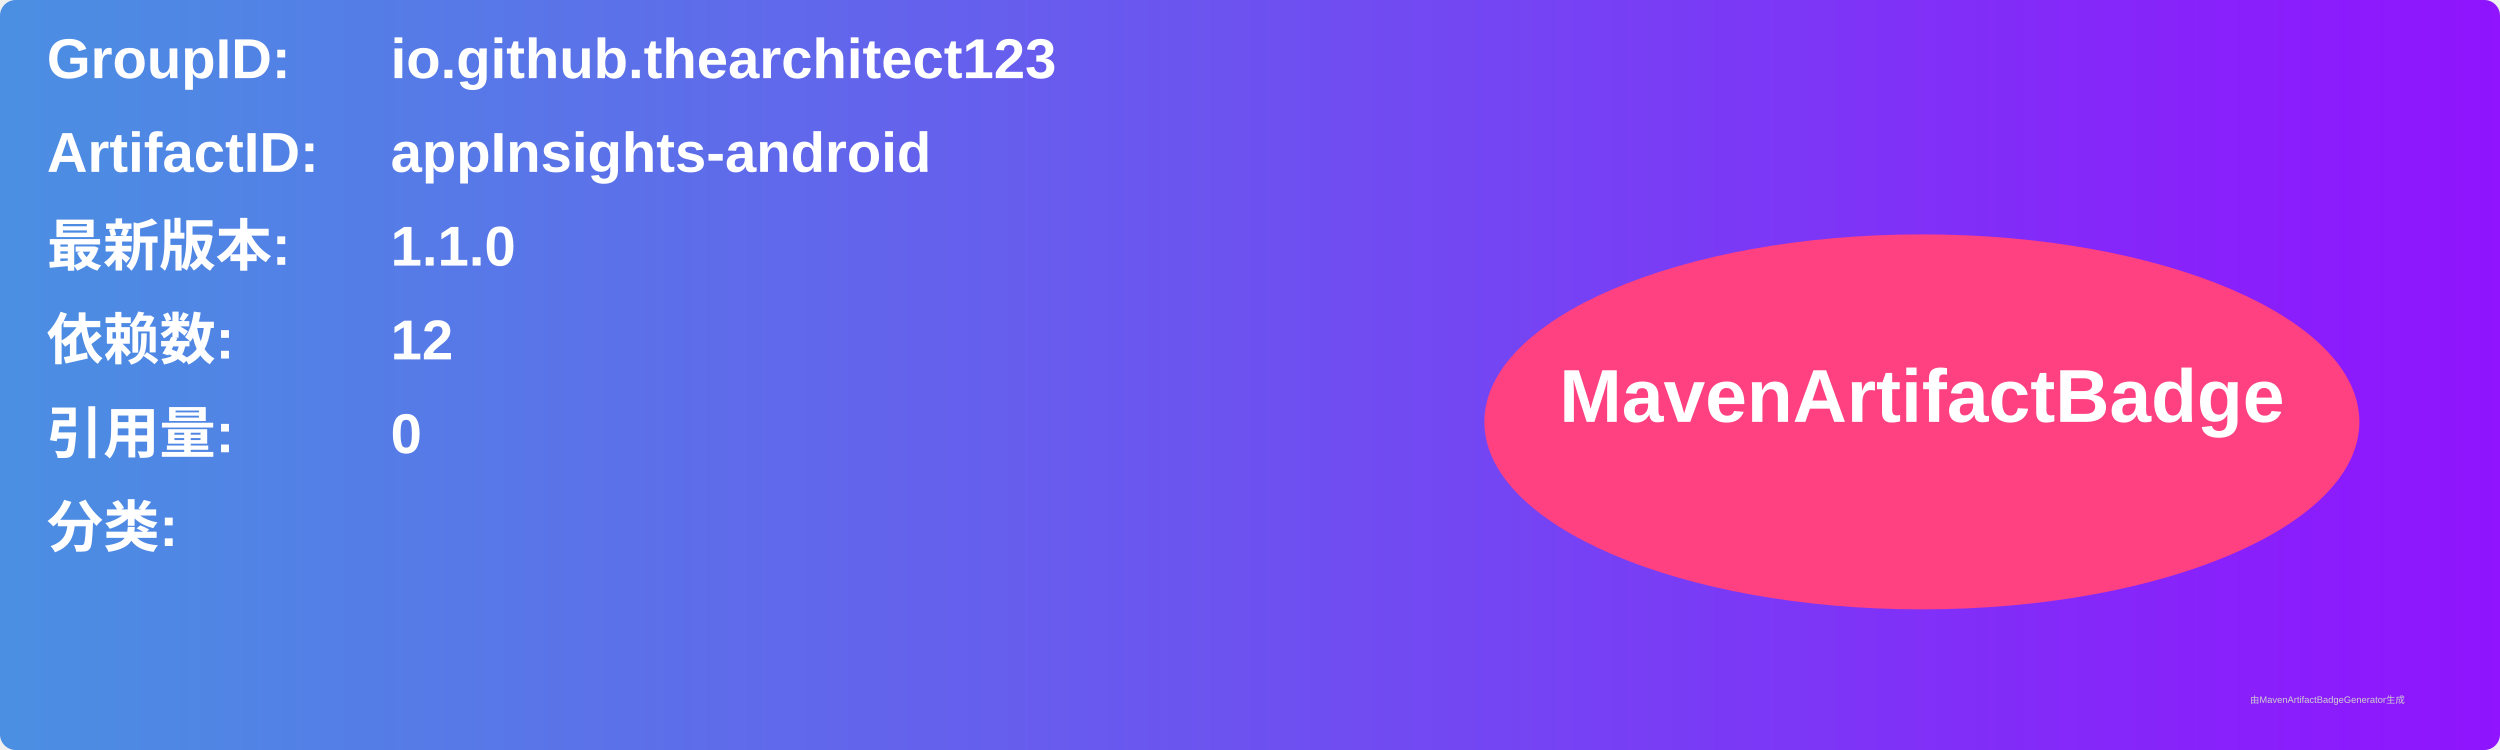
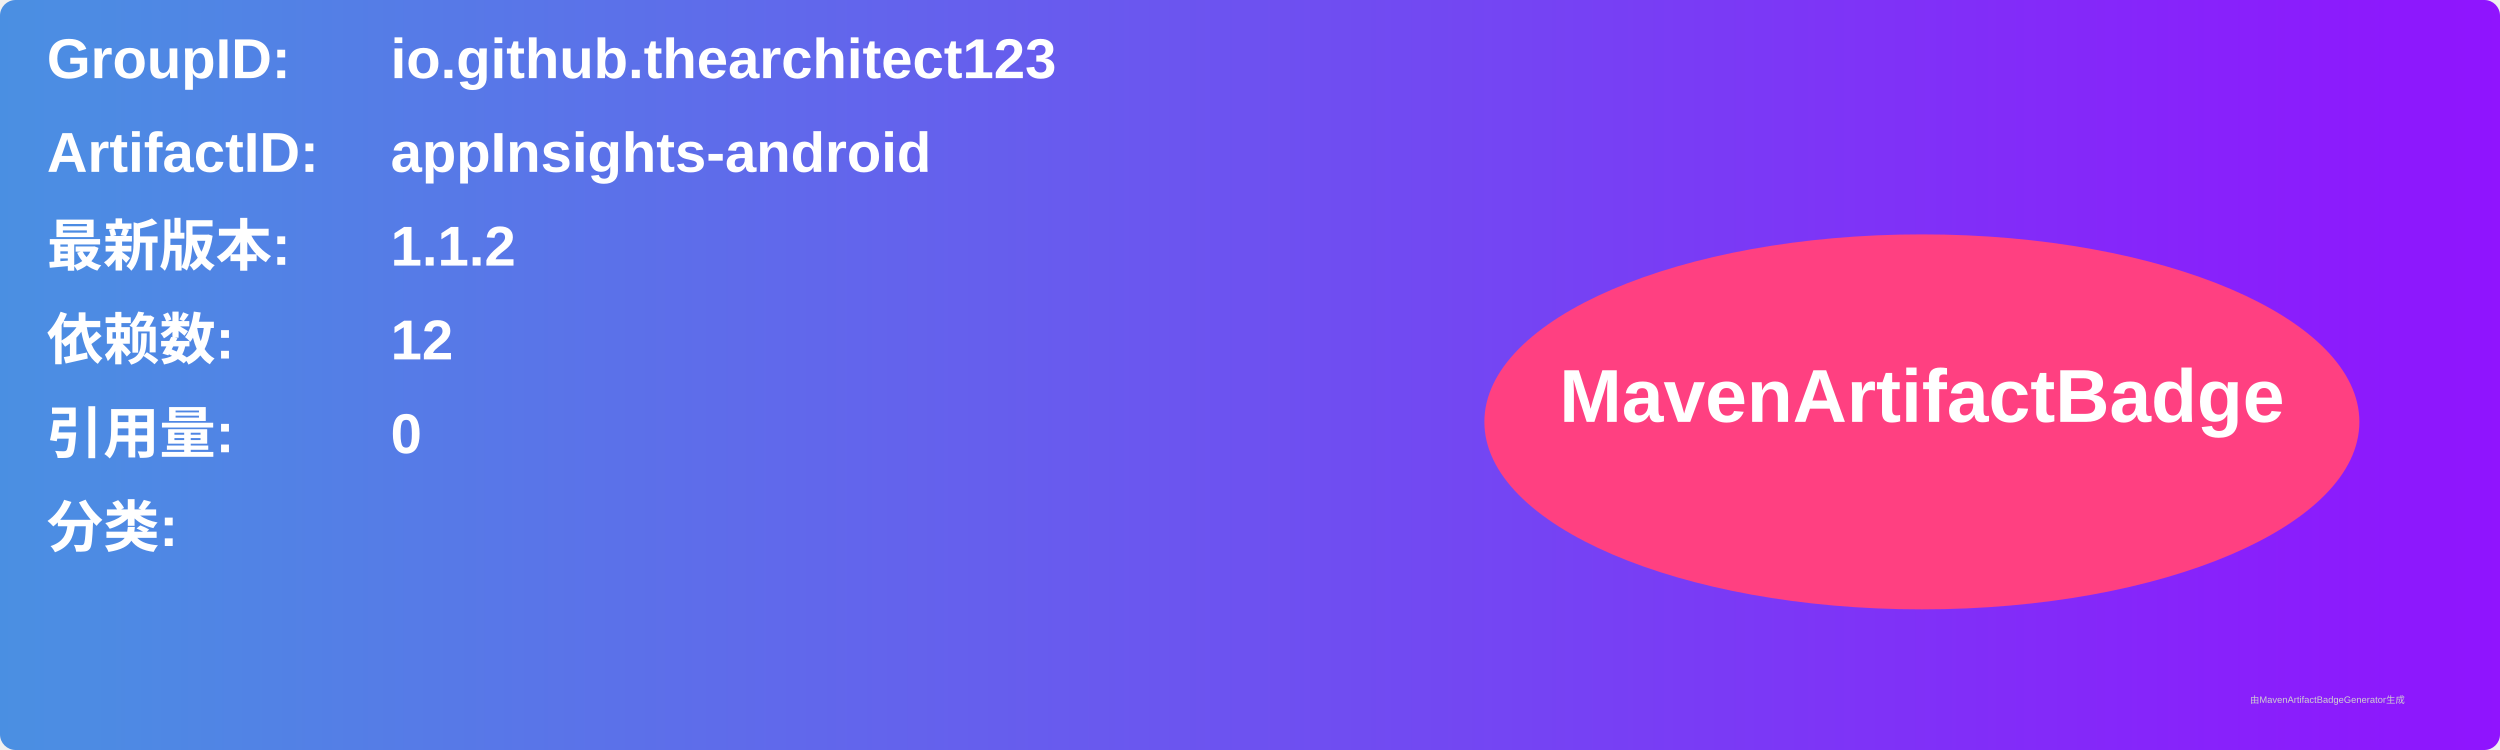
<svg xmlns="http://www.w3.org/2000/svg" width="800" height="240" viewBox="0 0 800 240">
  <linearGradient id="grad" x1="0%" y1="0%" x2="100%" y2="0%">
    <stop offset="0%" stop-color="#4a90e2" />
    <stop offset="100%" stop-color="#9013fe" />
  </linearGradient>
  <rect width="100%" height="100%" rx="5" ry="5" fill="url(#grad)" />
  <g transform="translate(15, 15)">
    <text x="0" y="10" font-family="Arial" font-size="18" fill="white" font-weight="bold" width="260">GroupID:</text>
    <text x="110" y="10" font-family="Arial" font-size="18" fill="white" font-weight="bold" width="460">io.github.thearchitect123</text>
    <text x="0" y="40" font-family="Arial" font-size="18" fill="white" font-weight="bold" width="260">ArtifactID:</text>
    <text x="110" y="40" font-family="Arial" font-size="18" fill="white" font-weight="bold" width="460">appInsights-android</text>
    <text x="0" y="70" font-family="Arial" font-size="18" fill="white" font-weight="bold">最新版本:</text>
    <text x="110" y="70" font-family="Arial" font-size="18" fill="white" font-weight="bold">
-       <tspan font-weight="bold">1.1.0</tspan>
+       <tspan font-weight="bold">1.1.2</tspan>
    </text>
    <text x="0" y="100" font-family="Arial" font-size="18" fill="white" font-weight="bold">依赖数: </text>
    <text x="110" y="100" font-family="Arial" font-size="18" fill="white">
      <tspan font-weight="bold">12</tspan>
    </text>
    <text x="0" y="130" font-family="Arial" font-size="18" fill="white" font-weight="bold">引用量: </text>
    <text x="110" y="130" font-family="Arial" font-size="18" fill="white">
      <tspan font-weight="bold">0</tspan>
    </text>
    <text x="0" y="160" font-family="Arial" font-size="18" fill="white" font-weight="bold">分类:</text>
    <text x="10" y="190" font-family="Arial" font-size="10" fill="white">
      <tspan font-weight="bold" />
    </text>
    <ellipse cx="600" cy="120" rx="140" ry="60" fill="#ff4081" />
    <text x="600" y="120" text-anchor="middle" font-family="Arial" font-size="24" fill="white" font-weight="bold">MavenArtifactBadge</text>
  </g>
  <text x="720" y="225" font-family="Arial" font-size="3" fill="#d0d0d0">由MavenArtifactBadgeGenerator生成</text>
</svg>
